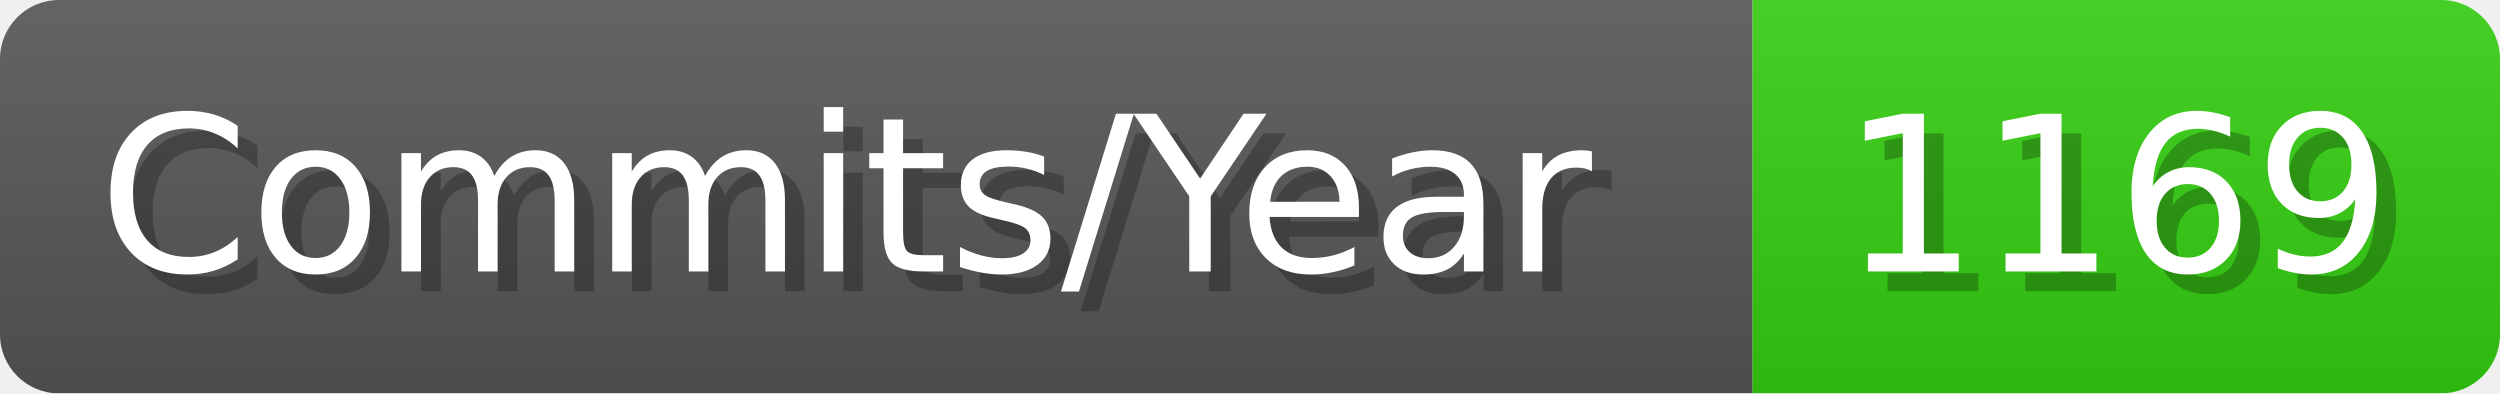
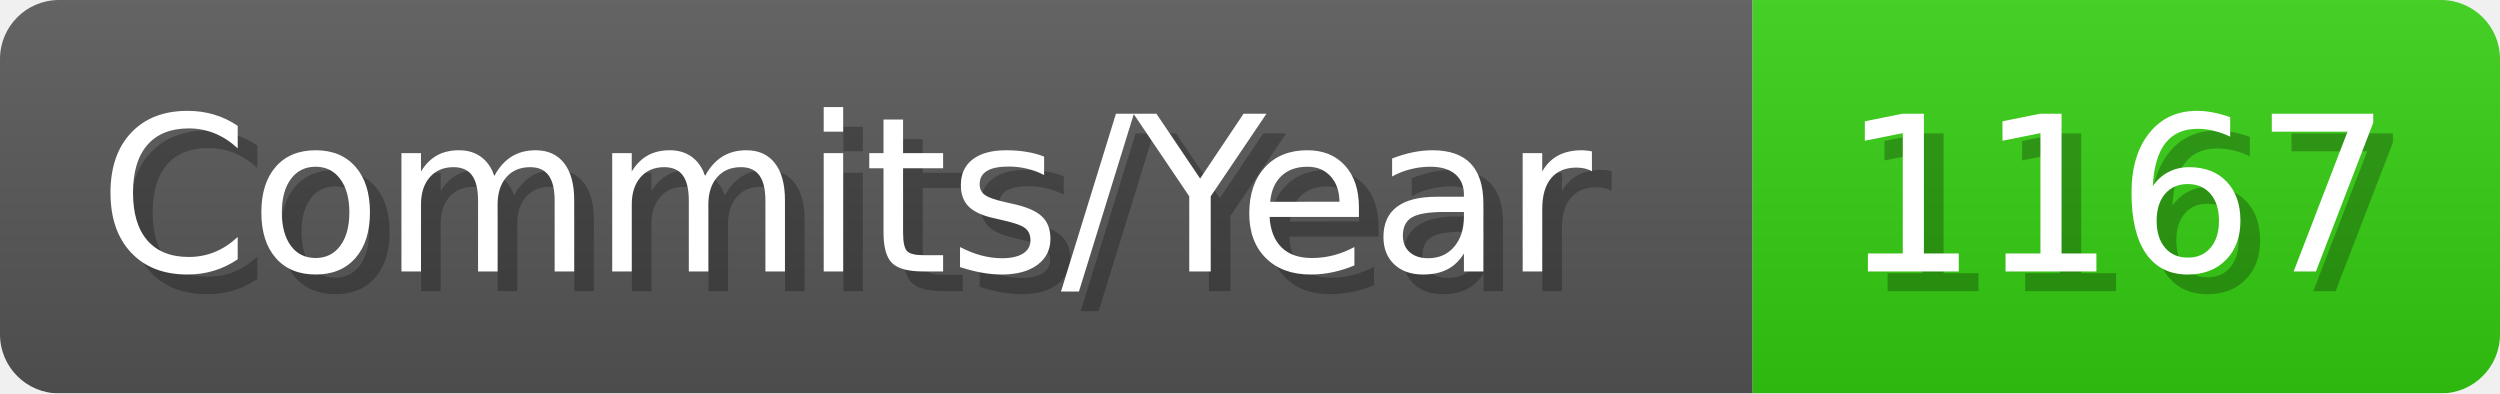
- <svg xmlns="http://www.w3.org/2000/svg" width="127.1" height="20" viewBox="0 0 1271 200" role="img" aria-label="Commits/Year: 1169">
+ <svg xmlns="http://www.w3.org/2000/svg" width="127.1" height="20" viewBox="0 0 1271 200" role="img" aria-label="Commits/Year: 1167">
  <linearGradient id="aUPdi" x2="0" y2="100%">
    <stop offset="0" stop-opacity=".1" stop-color="#EEE" />
    <stop offset="1" stop-opacity=".1" />
  </linearGradient>
  <mask id="WfAiQ">
    <rect width="1271" height="200" rx="30" fill="#FFF" />
  </mask>
  <g mask="url(#WfAiQ)">
    <rect width="891" height="200" fill="#555" />
    <rect width="380" height="200" fill="#3C1" x="891" />
    <rect width="1271" height="200" fill="url(#aUPdi)" />
  </g>
  <g aria-hidden="true" fill="#fff" text-anchor="start" font-family="Verdana,DejaVu Sans,sans-serif" font-size="110">
    <text x="60" y="148" textLength="791" fill="#000" opacity="0.25">Commits/Year</text>
    <text x="50" y="138" textLength="791">Commits/Year</text>
-     <text x="946" y="148" textLength="280" fill="#000" opacity="0.25">1169</text>
-     <text x="936" y="138" textLength="280">1169</text>
+     <text x="946" y="148" textLength="280" fill="#000" opacity="0.25">1167</text>
+     <text x="936" y="138" textLength="280">1167</text>
  </g>
</svg>
